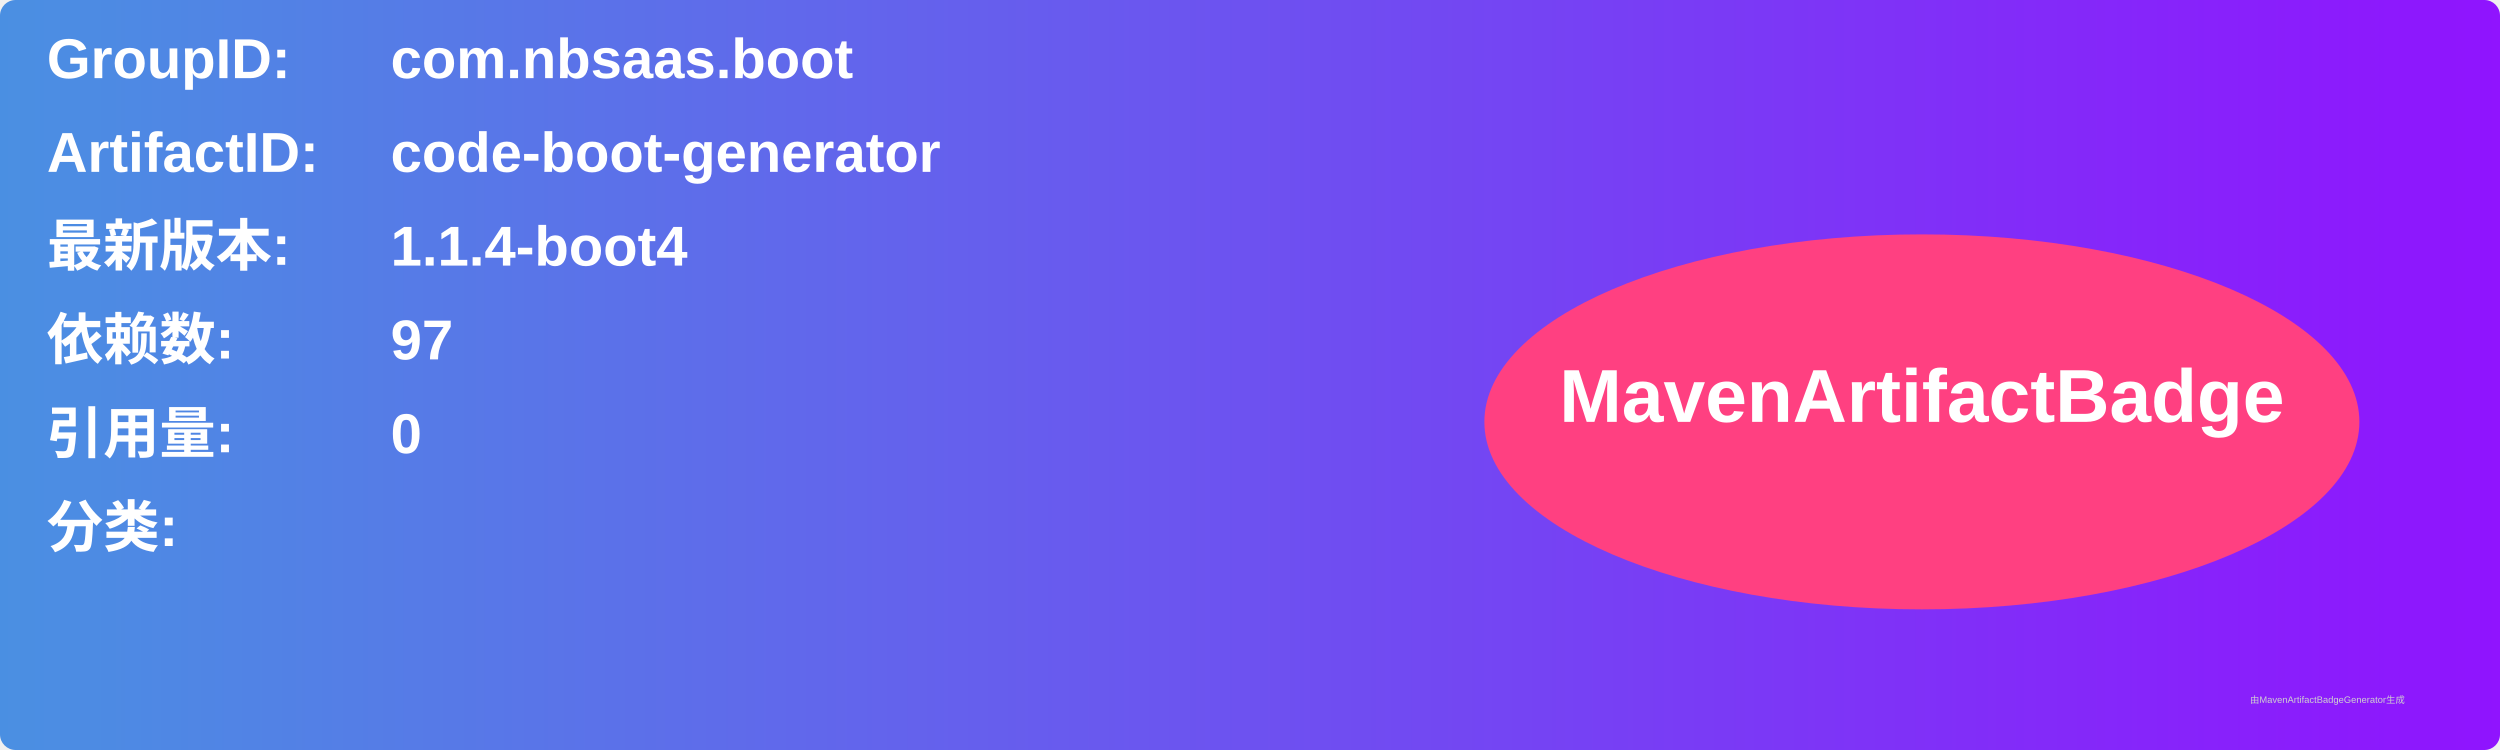
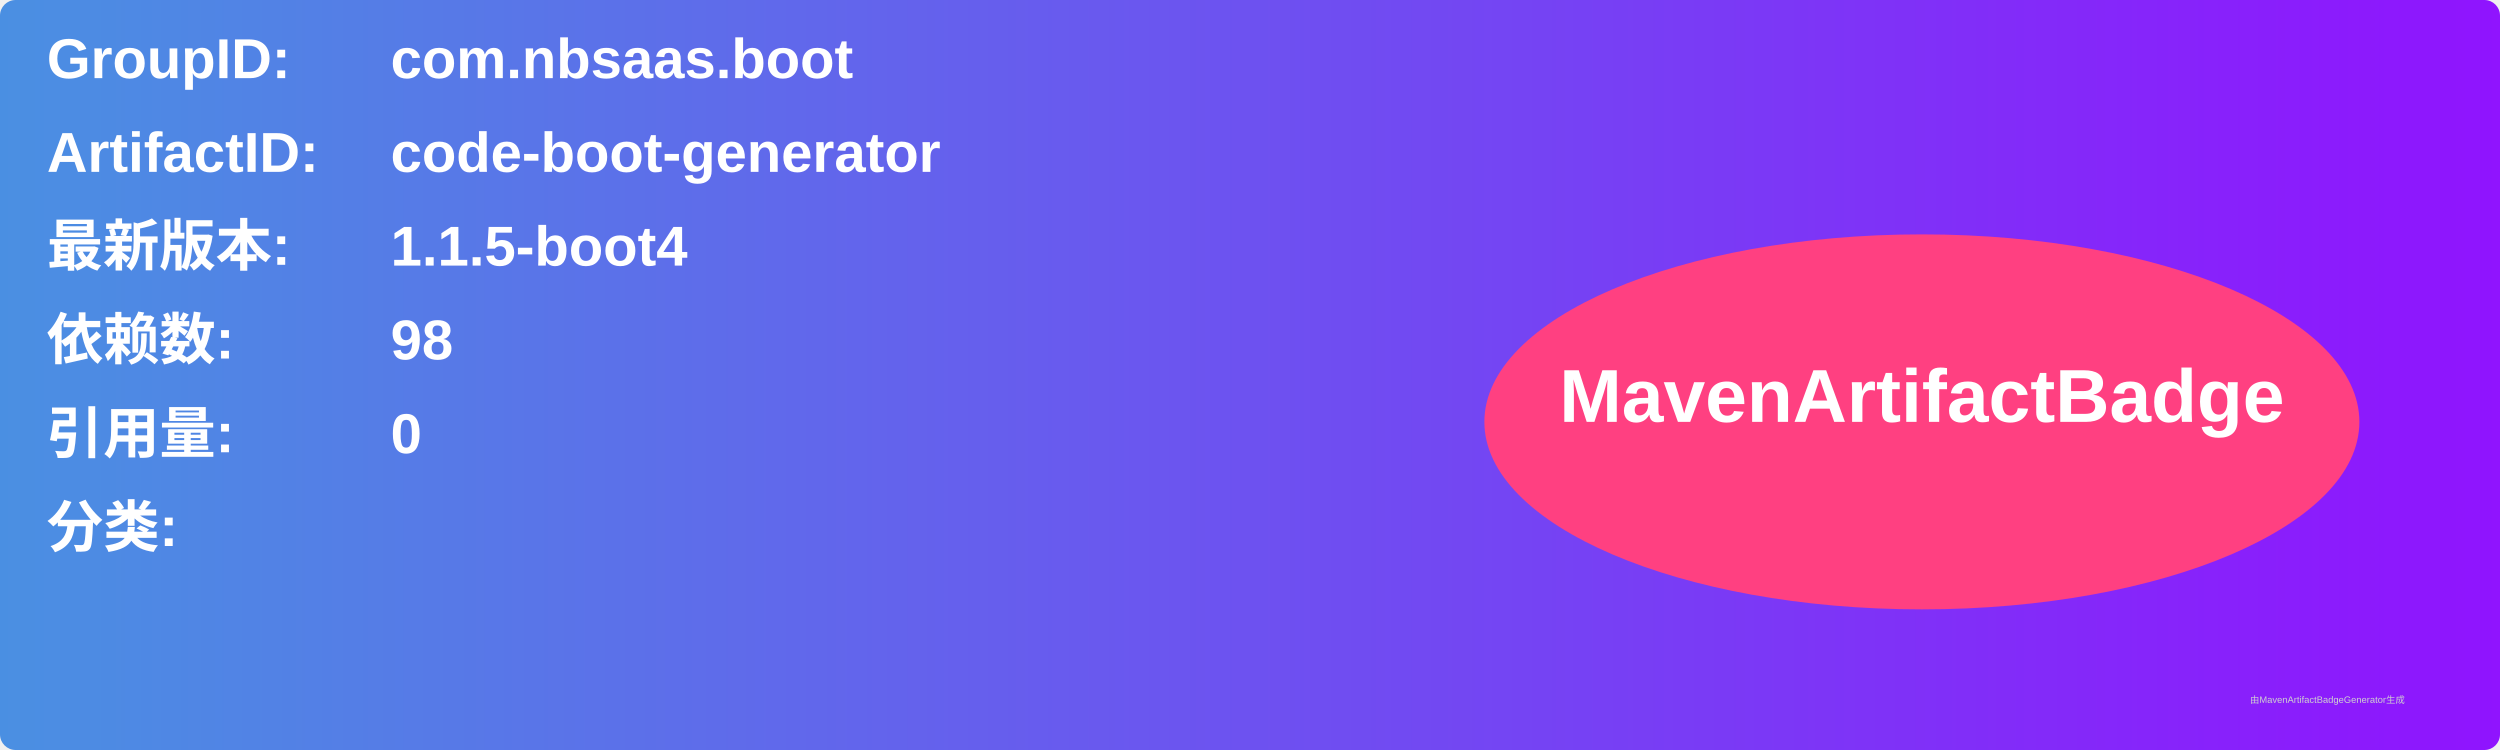
<svg xmlns="http://www.w3.org/2000/svg" width="800" height="240" viewBox="0 0 800 240">
  <linearGradient id="grad" x1="0%" y1="0%" x2="100%" y2="0%">
    <stop offset="0%" stop-color="#4a90e2" />
    <stop offset="100%" stop-color="#9013fe" />
  </linearGradient>
  <rect width="100%" height="100%" rx="5" ry="5" fill="url(#grad)" />
  <g transform="translate(15, 15)">
    <text x="0" y="10" font-family="Arial" font-size="18" fill="white" font-weight="bold" width="260">GroupID:</text>
    <text x="110" y="10" font-family="Arial" font-size="18" fill="white" font-weight="bold" width="460">com.nbsaas.boot</text>
    <text x="0" y="40" font-family="Arial" font-size="18" fill="white" font-weight="bold" width="260">ArtifactID:</text>
    <text x="110" y="40" font-family="Arial" font-size="18" fill="white" font-weight="bold" width="460">code-boot-generator</text>
    <text x="0" y="70" font-family="Arial" font-size="18" fill="white" font-weight="bold">最新版本:</text>
    <text x="110" y="70" font-family="Arial" font-size="18" fill="white" font-weight="bold">
-       <tspan font-weight="bold">1.1.4-boot4</tspan>
+       <tspan font-weight="bold">1.1.5-boot4</tspan>
    </text>
    <text x="0" y="100" font-family="Arial" font-size="18" fill="white" font-weight="bold">依赖数: </text>
    <text x="110" y="100" font-family="Arial" font-size="18" fill="white">
-       <tspan font-weight="bold">97</tspan>
+       <tspan font-weight="bold">98</tspan>
    </text>
    <text x="0" y="130" font-family="Arial" font-size="18" fill="white" font-weight="bold">引用量: </text>
    <text x="110" y="130" font-family="Arial" font-size="18" fill="white">
      <tspan font-weight="bold">0</tspan>
    </text>
    <text x="0" y="160" font-family="Arial" font-size="18" fill="white" font-weight="bold">分类:</text>
    <text x="10" y="190" font-family="Arial" font-size="10" fill="white">
      <tspan font-weight="bold" />
    </text>
    <ellipse cx="600" cy="120" rx="140" ry="60" fill="#ff4081" />
    <text x="600" y="120" text-anchor="middle" font-family="Arial" font-size="24" fill="white" font-weight="bold">MavenArtifactBadge</text>
  </g>
  <text x="720" y="225" font-family="Arial" font-size="3" fill="#d0d0d0">由MavenArtifactBadgeGenerator生成</text>
</svg>
